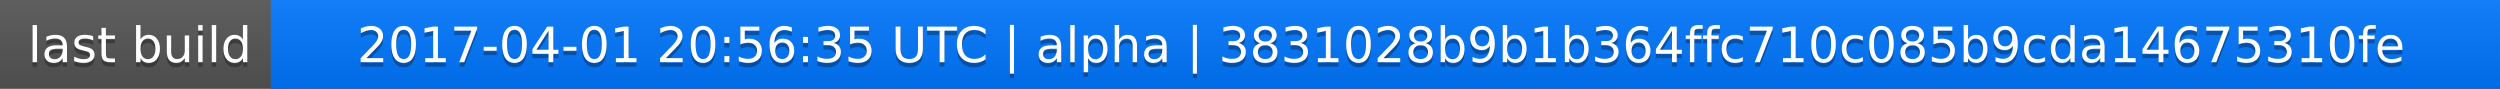
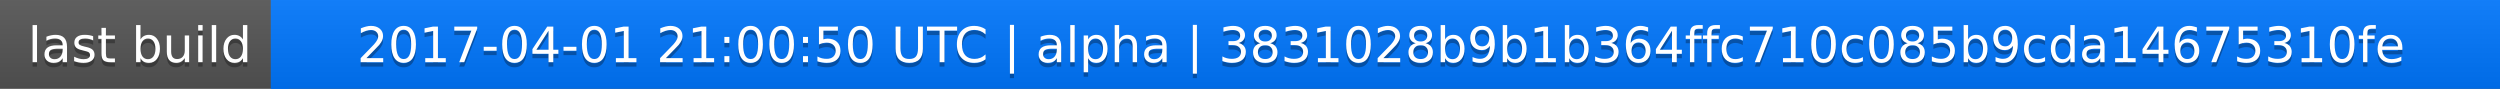
<svg xmlns="http://www.w3.org/2000/svg" width="563" height="20">
  <linearGradient id="a" x2="0" y2="100%">
    <stop offset="0" stop-color="#bbb" stop-opacity=".1" />
    <stop offset="1" stop-opacity=".1" />
  </linearGradient>
  <rect rx="0" width="563" height="20" fill="#555" />
  <rect rx="0" x="61" width="502" height="20" fill="#07f" />
  <path fill="#07f" d="M61 0h4v20h-4z" />
  <rect rx="0" width="563" height="20" fill="url(#a)" />
  <g fill="#fff" text-anchor="middle" font-family="DejaVu Sans,Verdana,Geneva,sans-serif" font-size="11">
    <text x="31.5" y="15" fill="#010101" fill-opacity=".3">last build</text>
    <text x="31.5" y="14">last build</text>
-     <text x="311" y="15" fill="#010101" fill-opacity=".3">2017-04-01 20:56:35 UTC | alpha | 3831028b9b1b364ffc710c085b9cda14675310fe</text>
-     <text x="311" y="14">2017-04-01 20:56:35 UTC | alpha | 3831028b9b1b364ffc710c085b9cda14675310fe</text>
+     <text x="311" y="15" fill="#010101" fill-opacity=".3">2017-04-01 21:00:50 UTC | alpha | 3831028b9b1b364ffc710c085b9cda14675310fe</text>
+     <text x="311" y="14">2017-04-01 21:00:50 UTC | alpha | 3831028b9b1b364ffc710c085b9cda14675310fe</text>
  </g>
</svg>
